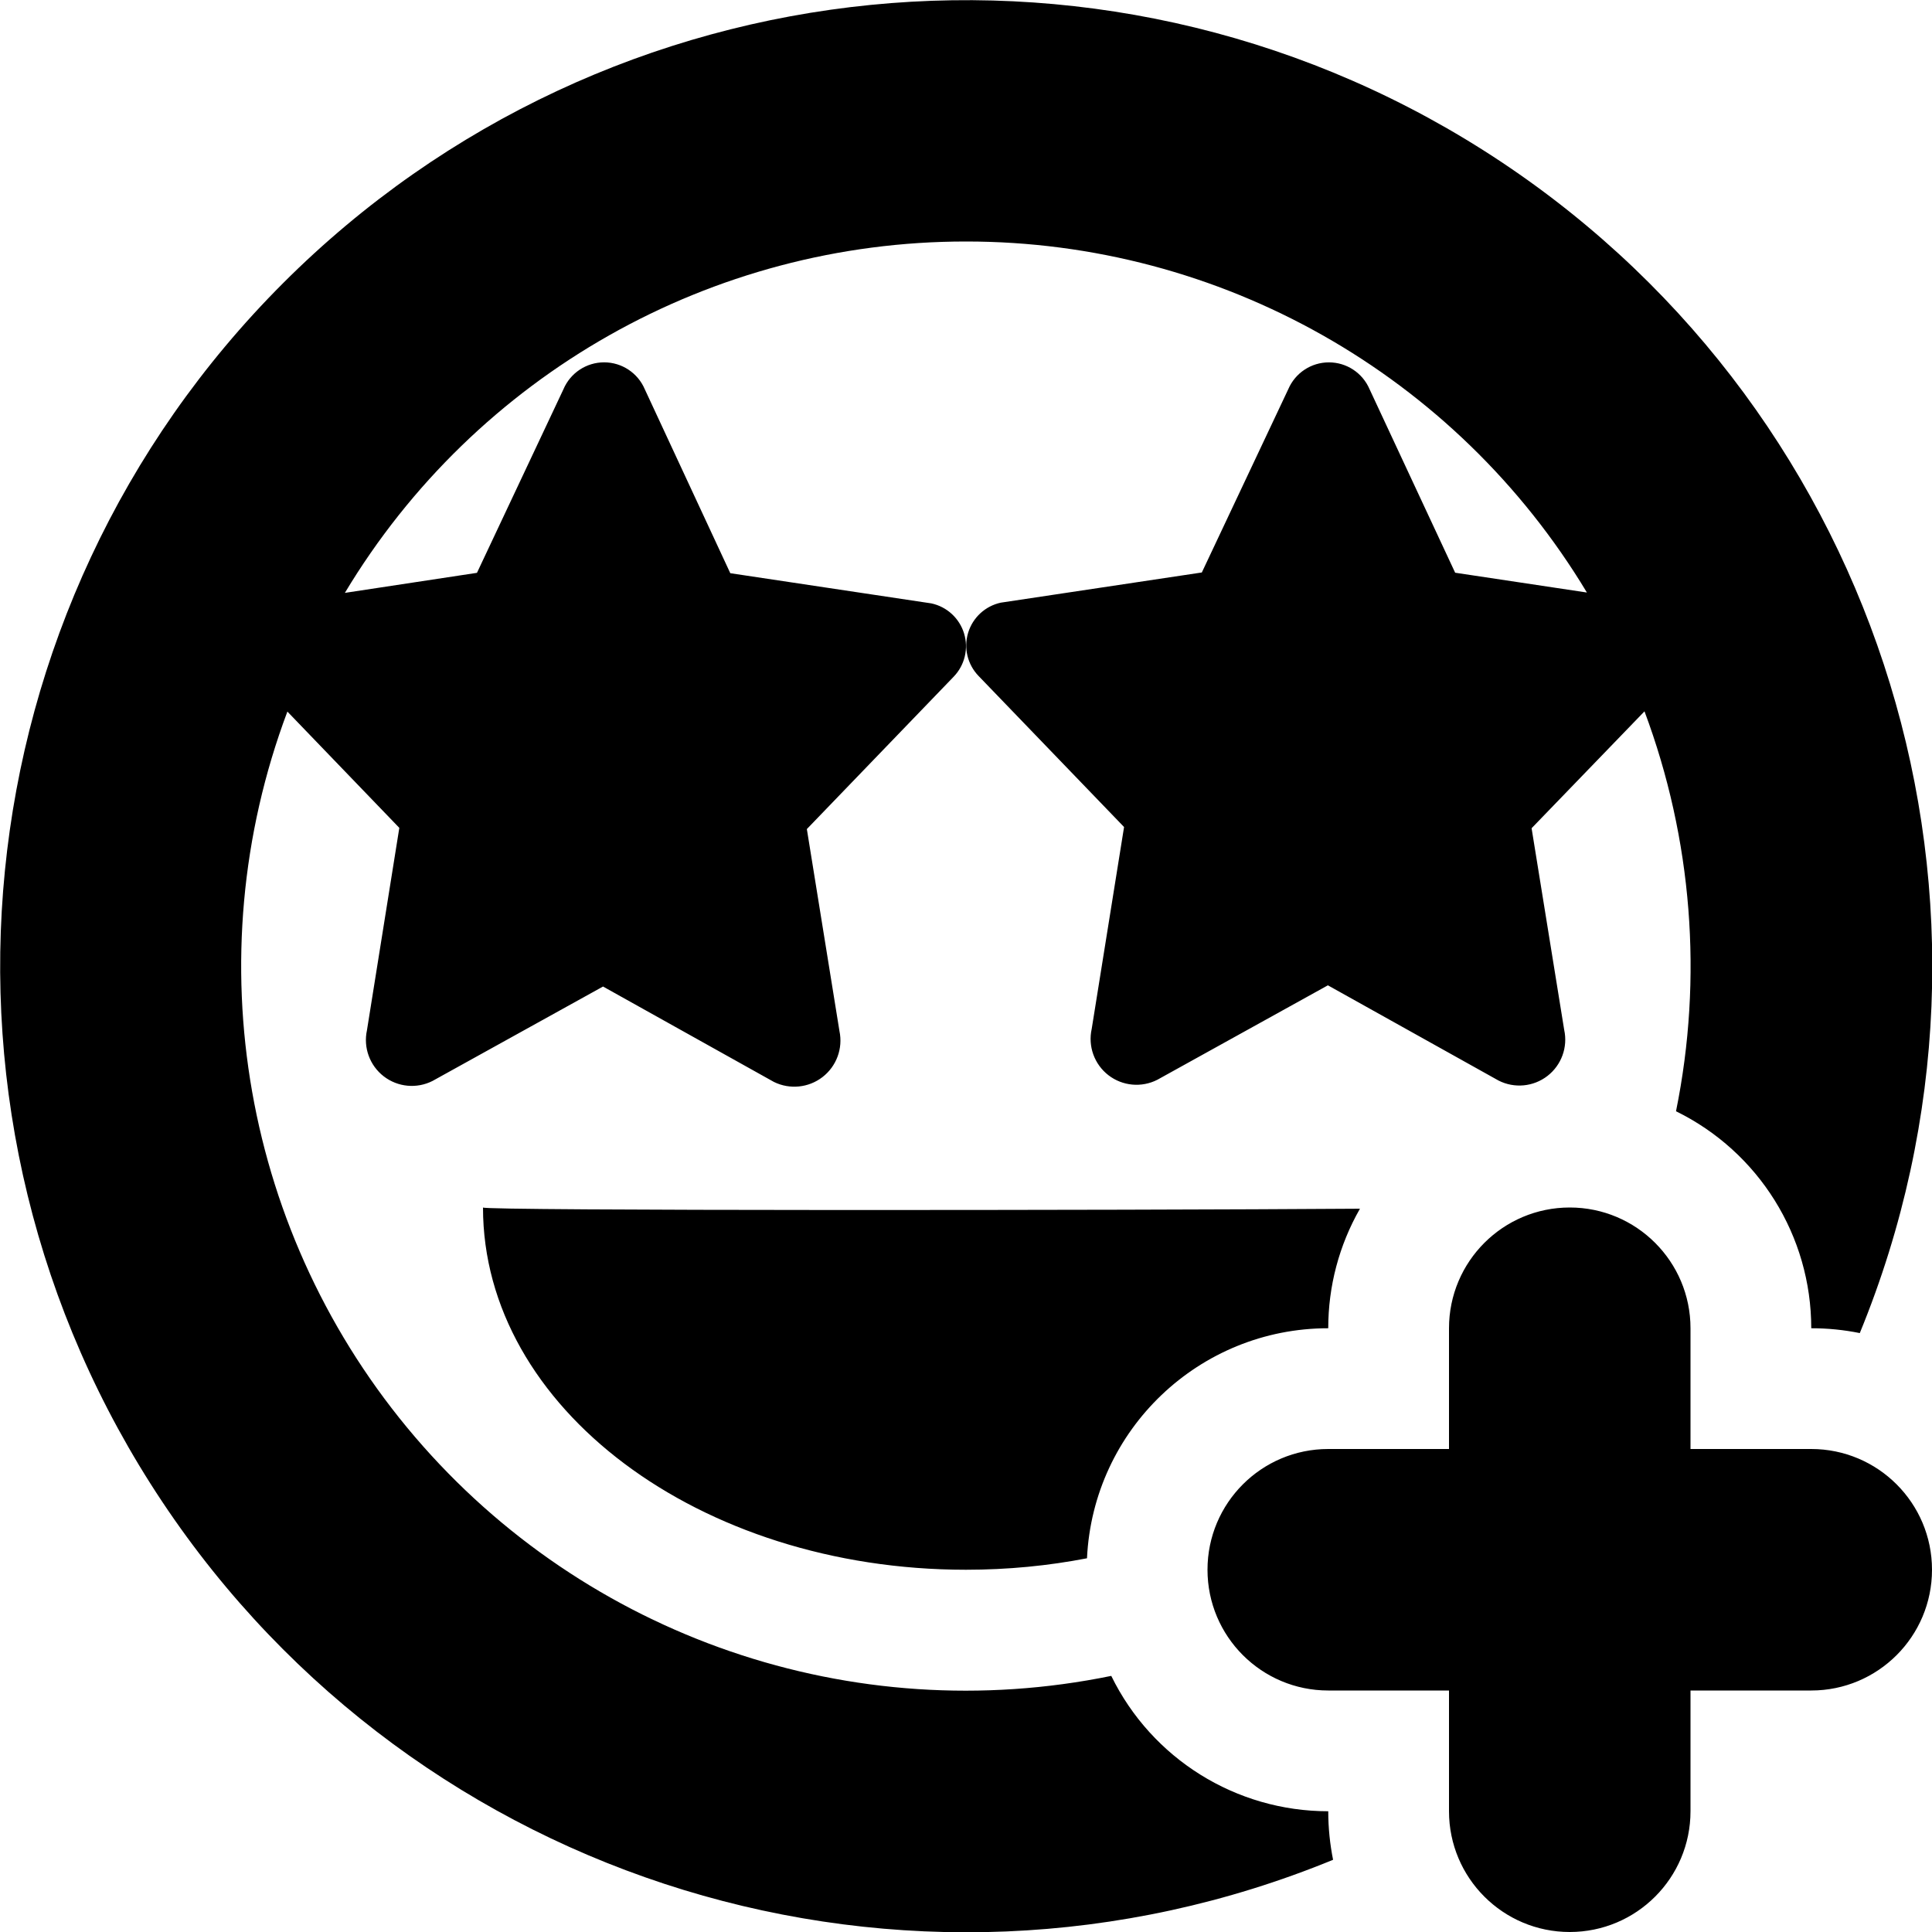
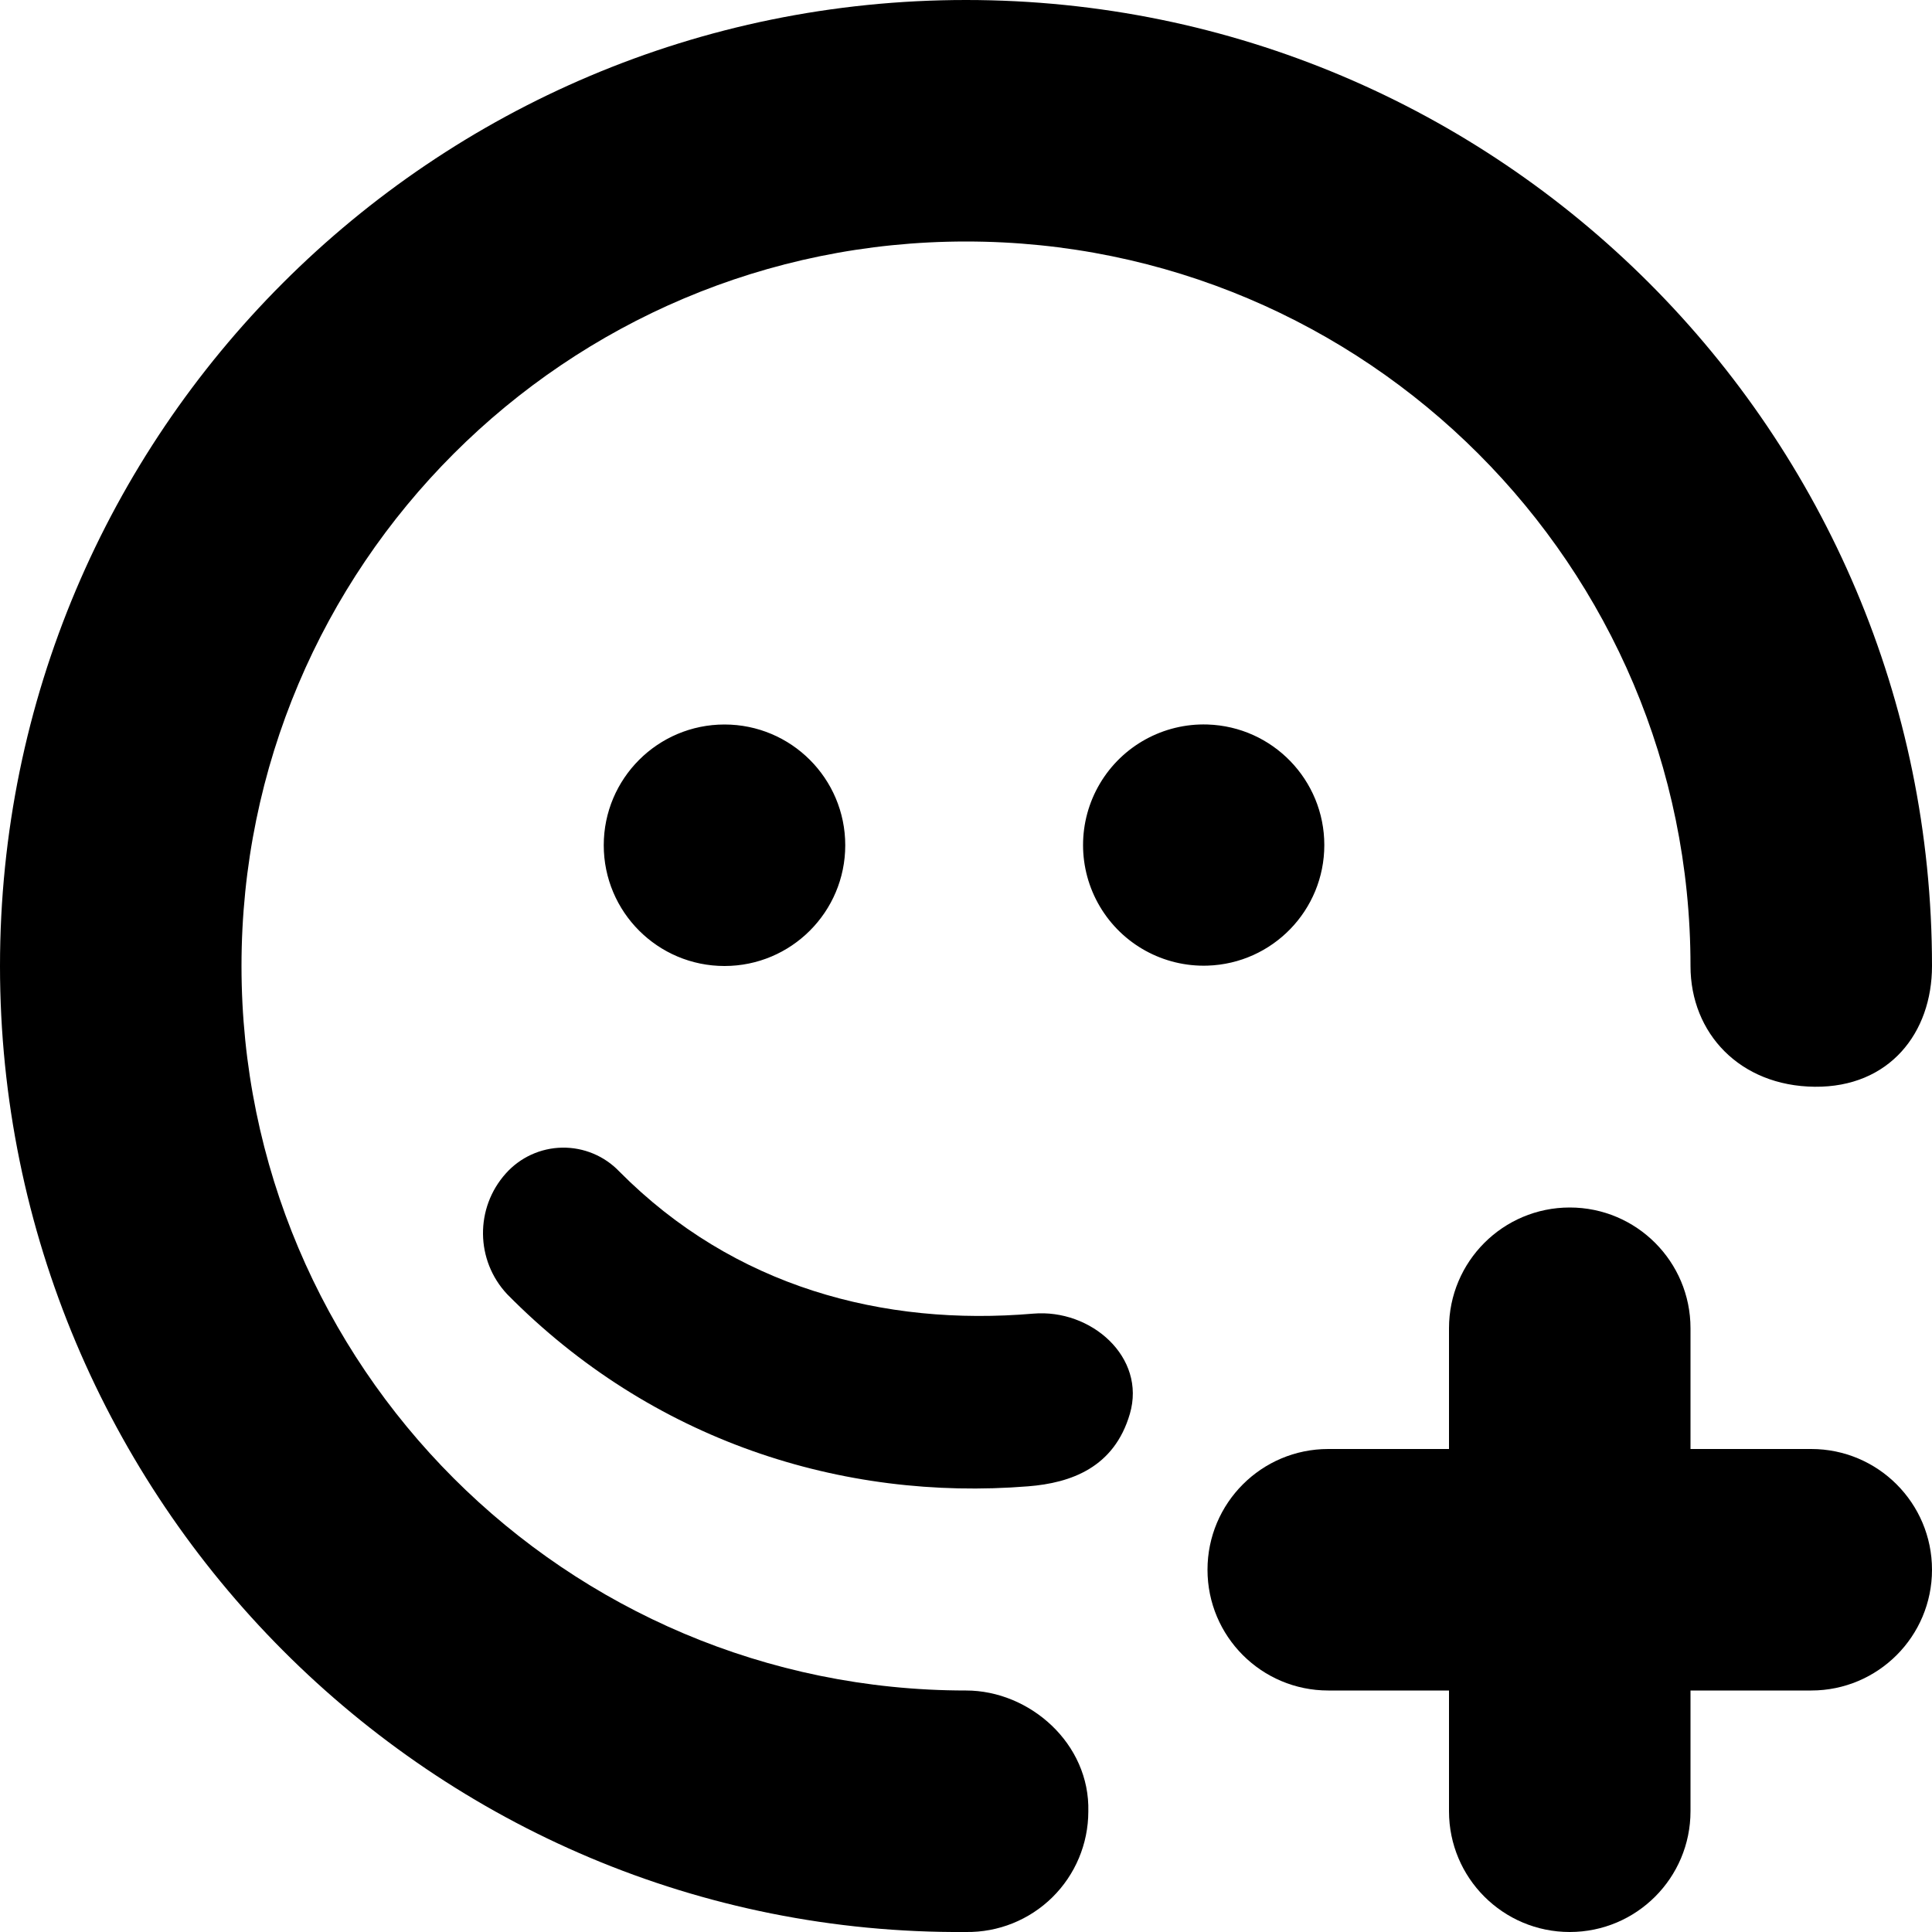
<svg xmlns="http://www.w3.org/2000/svg" width="16" height="16" viewBox="0 0 16 16">
-   <path fill="#000" fill-rule="nonzero" d="M13.619 5.891l-.935.968.27 1.67a.38.38 0 0 1-.543.42l-1.414-.789-1.412.782a.38.38 0 0 1-.544-.421l.268-1.672-1.206-1.252a.363.363 0 0 1 .185-.606l1.665-.25.716-1.518a.366.366 0 0 1 .673 0l.709 1.52 1.091.164A5.997 5.997 0 0 0 8 2a5.997 5.997 0 0 0-5.144 2.91l1.094-.166.716-1.52a.366.366 0 0 1 .674 0l.708 1.523 1.665.25a.363.363 0 0 1 .185.607L6.682 6.866l.27 1.673a.382.382 0 0 1-.543.421l-1.415-.79-1.412.782a.38.38 0 0 1-.543-.42l.268-1.676-.927-.963a6 6 0 0 0 6.823 7.986A2 2 0 0 0 11 15c0 .138.014.272.04.402a8 8 0 1 1 4.362-4.362A2.01 2.01 0 0 0 15 11a2 2 0 0 0-1.12-1.797 6.027 6.027 0 0 0-.261-3.312zm-2.357 4.12A1.99 1.99 0 0 0 11 11a2 2 0 0 0-1.998 1.905C8.682 12.967 8.346 13 8 13c-2.21 0-4-1.343-4-3 0 .028 5.28.024 7.262.01zM14 12h1a1 1 0 0 1 0 2h-1v1a1 1 0 0 1-2 0v-1h-1a1 1 0 0 1 0-2h1v-1a1 1 0 0 1 2 0v1z" />
+   <g fill="#000" fill-rule="evenodd">
+     <path d="M14 8a6 6 0 1 0-6 6c.528 0 1.028.44 1.013 1.003A.999.999 0 0 1 8 16c-4.418.032-8-3.582-8-8a8 8 0 1 1 16 0c0 .554-.353 1.006-.971 1C14.41 8.994 14 8.558 14 8zm-9.8 2.718a.74.74 0 0 1-.011-1 .64.64 0 0 1 .94-.016c.95.958 2.188 1.283 3.428 1.177.478-.041.937.36.8.83-.13.445-.488.572-.842.6-1.54.124-3.118-.377-4.315-1.591zM6 6a1 1 0 1 1 0 2 1 1 0 0 1 0-2zm4 1.997A.999.999 0 1 1 10 6a.999.999 0 0 1 0 1.997z" />
+     <path fill-rule="nonzero" d="M14 12v-1a1 1 0 0 0-2 0v1h-1a1 1 0 0 0 0 2h1v1a1 1 0 0 0 2 0v-1h1a1 1 0 0 0 0-2h-1z" />
+   </g>
</svg>
